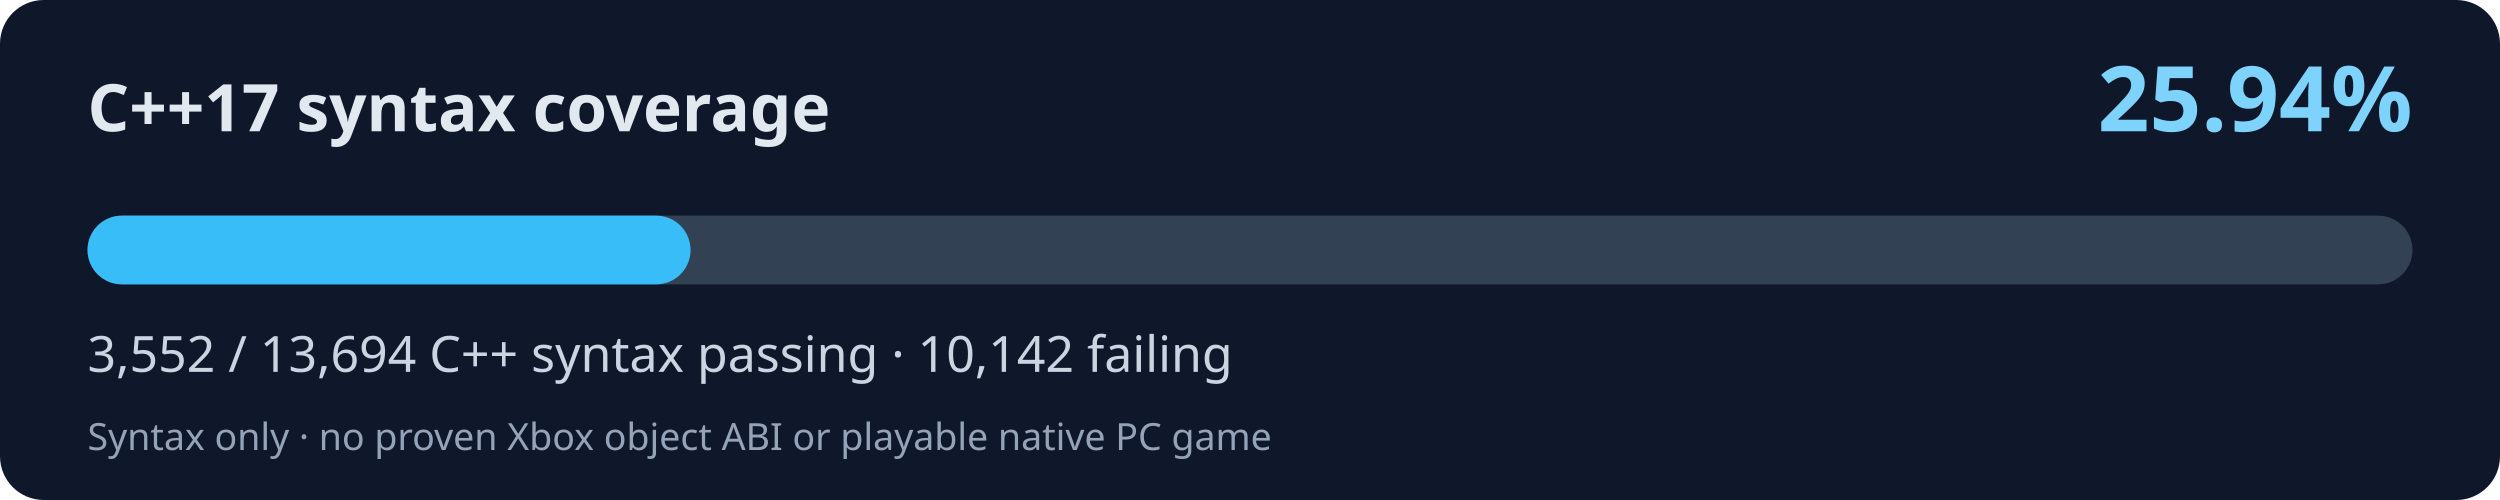
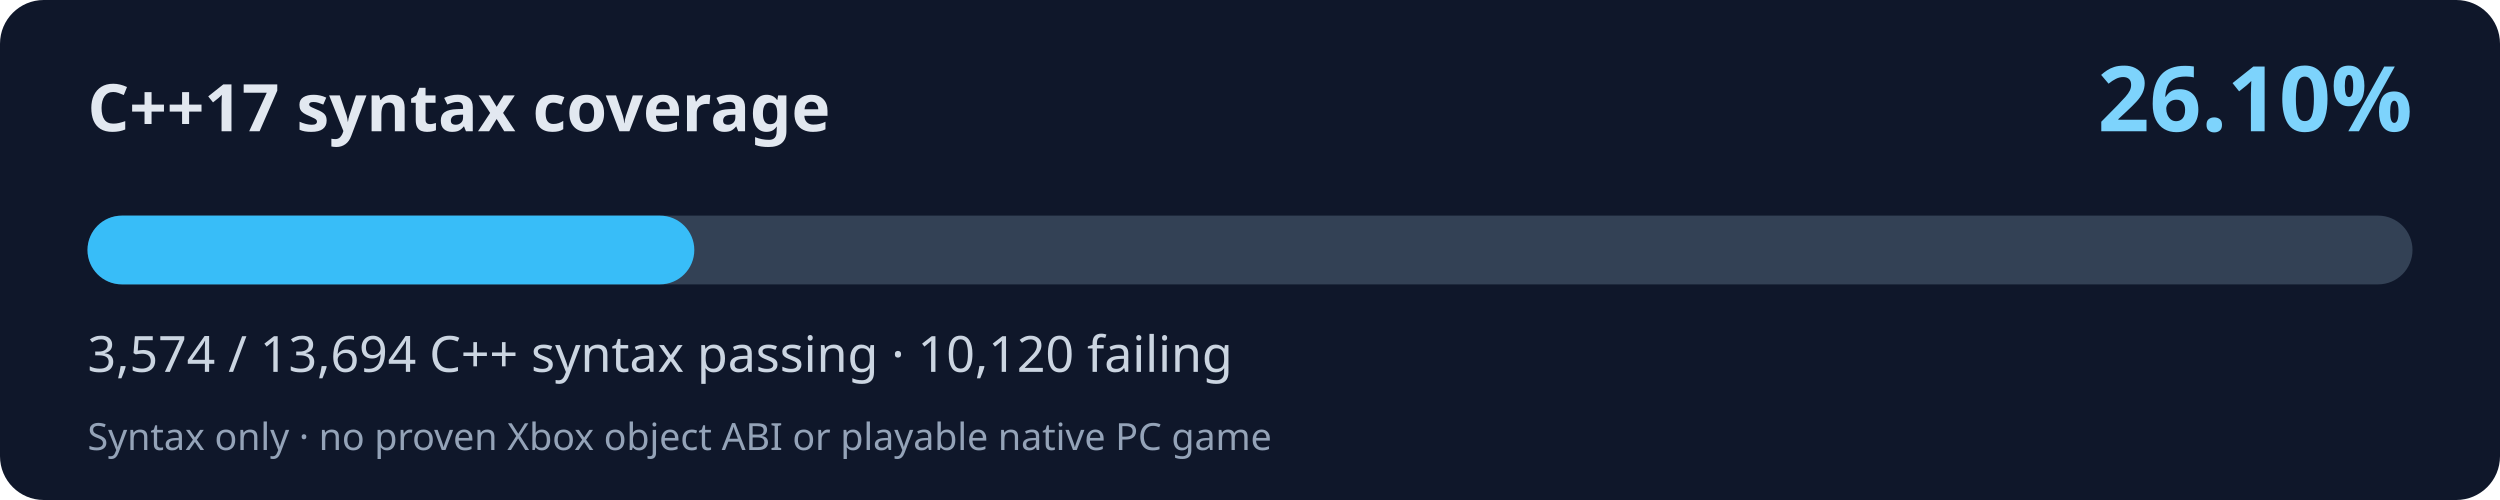
<svg xmlns="http://www.w3.org/2000/svg" width="800" height="160" viewBox="0 0 800 160" role="img" aria-labelledby="title desc">
  <rect width="800" height="160" rx="14" fill="#0f172a" />
  <text x="28" y="42" fill="#e2e8f0" font-family="system-ui,Segoe UI,sans-serif" font-size="21" font-weight="700">C++17 syntax coverage</text>
-   <text x="772" y="42" fill="#7dd3fc" font-family="system-ui,Segoe UI,sans-serif" font-weight="700" font-size="29" text-anchor="end">25.94%</text>
+   <text x="772" y="42" fill="#7dd3fc" font-family="system-ui,Segoe UI,sans-serif" font-weight="700" font-size="29" text-anchor="end">26.10%</text>
  <rect x="28" y="69" width="744" height="22" rx="11" fill="#334155" />
-   <rect x="28" y="69" width="192.98" height="22" rx="11" fill="#38bdf8" />
-   <text x="28" y="119" fill="#cbd5e1" font-family="system-ui,Segoe UI,sans-serif" font-size="16">3,552 / 13,694 C++ syntax passing · 10,142 failing</text>
+   <rect x="28" y="69" width="194.18" height="22" rx="11" fill="#38bdf8" />
+   <text x="28" y="119" fill="#cbd5e1" font-family="system-ui,Segoe UI,sans-serif" font-size="16">3,574 / 13,694 C++ syntax passing · 10,120 failing</text>
  <text x="28" y="144" fill="#94a3b8" font-family="system-ui,Segoe UI,sans-serif" font-size="12">Syntax only · no proven Xbox object ABI or playable native PC game</text>
</svg>
